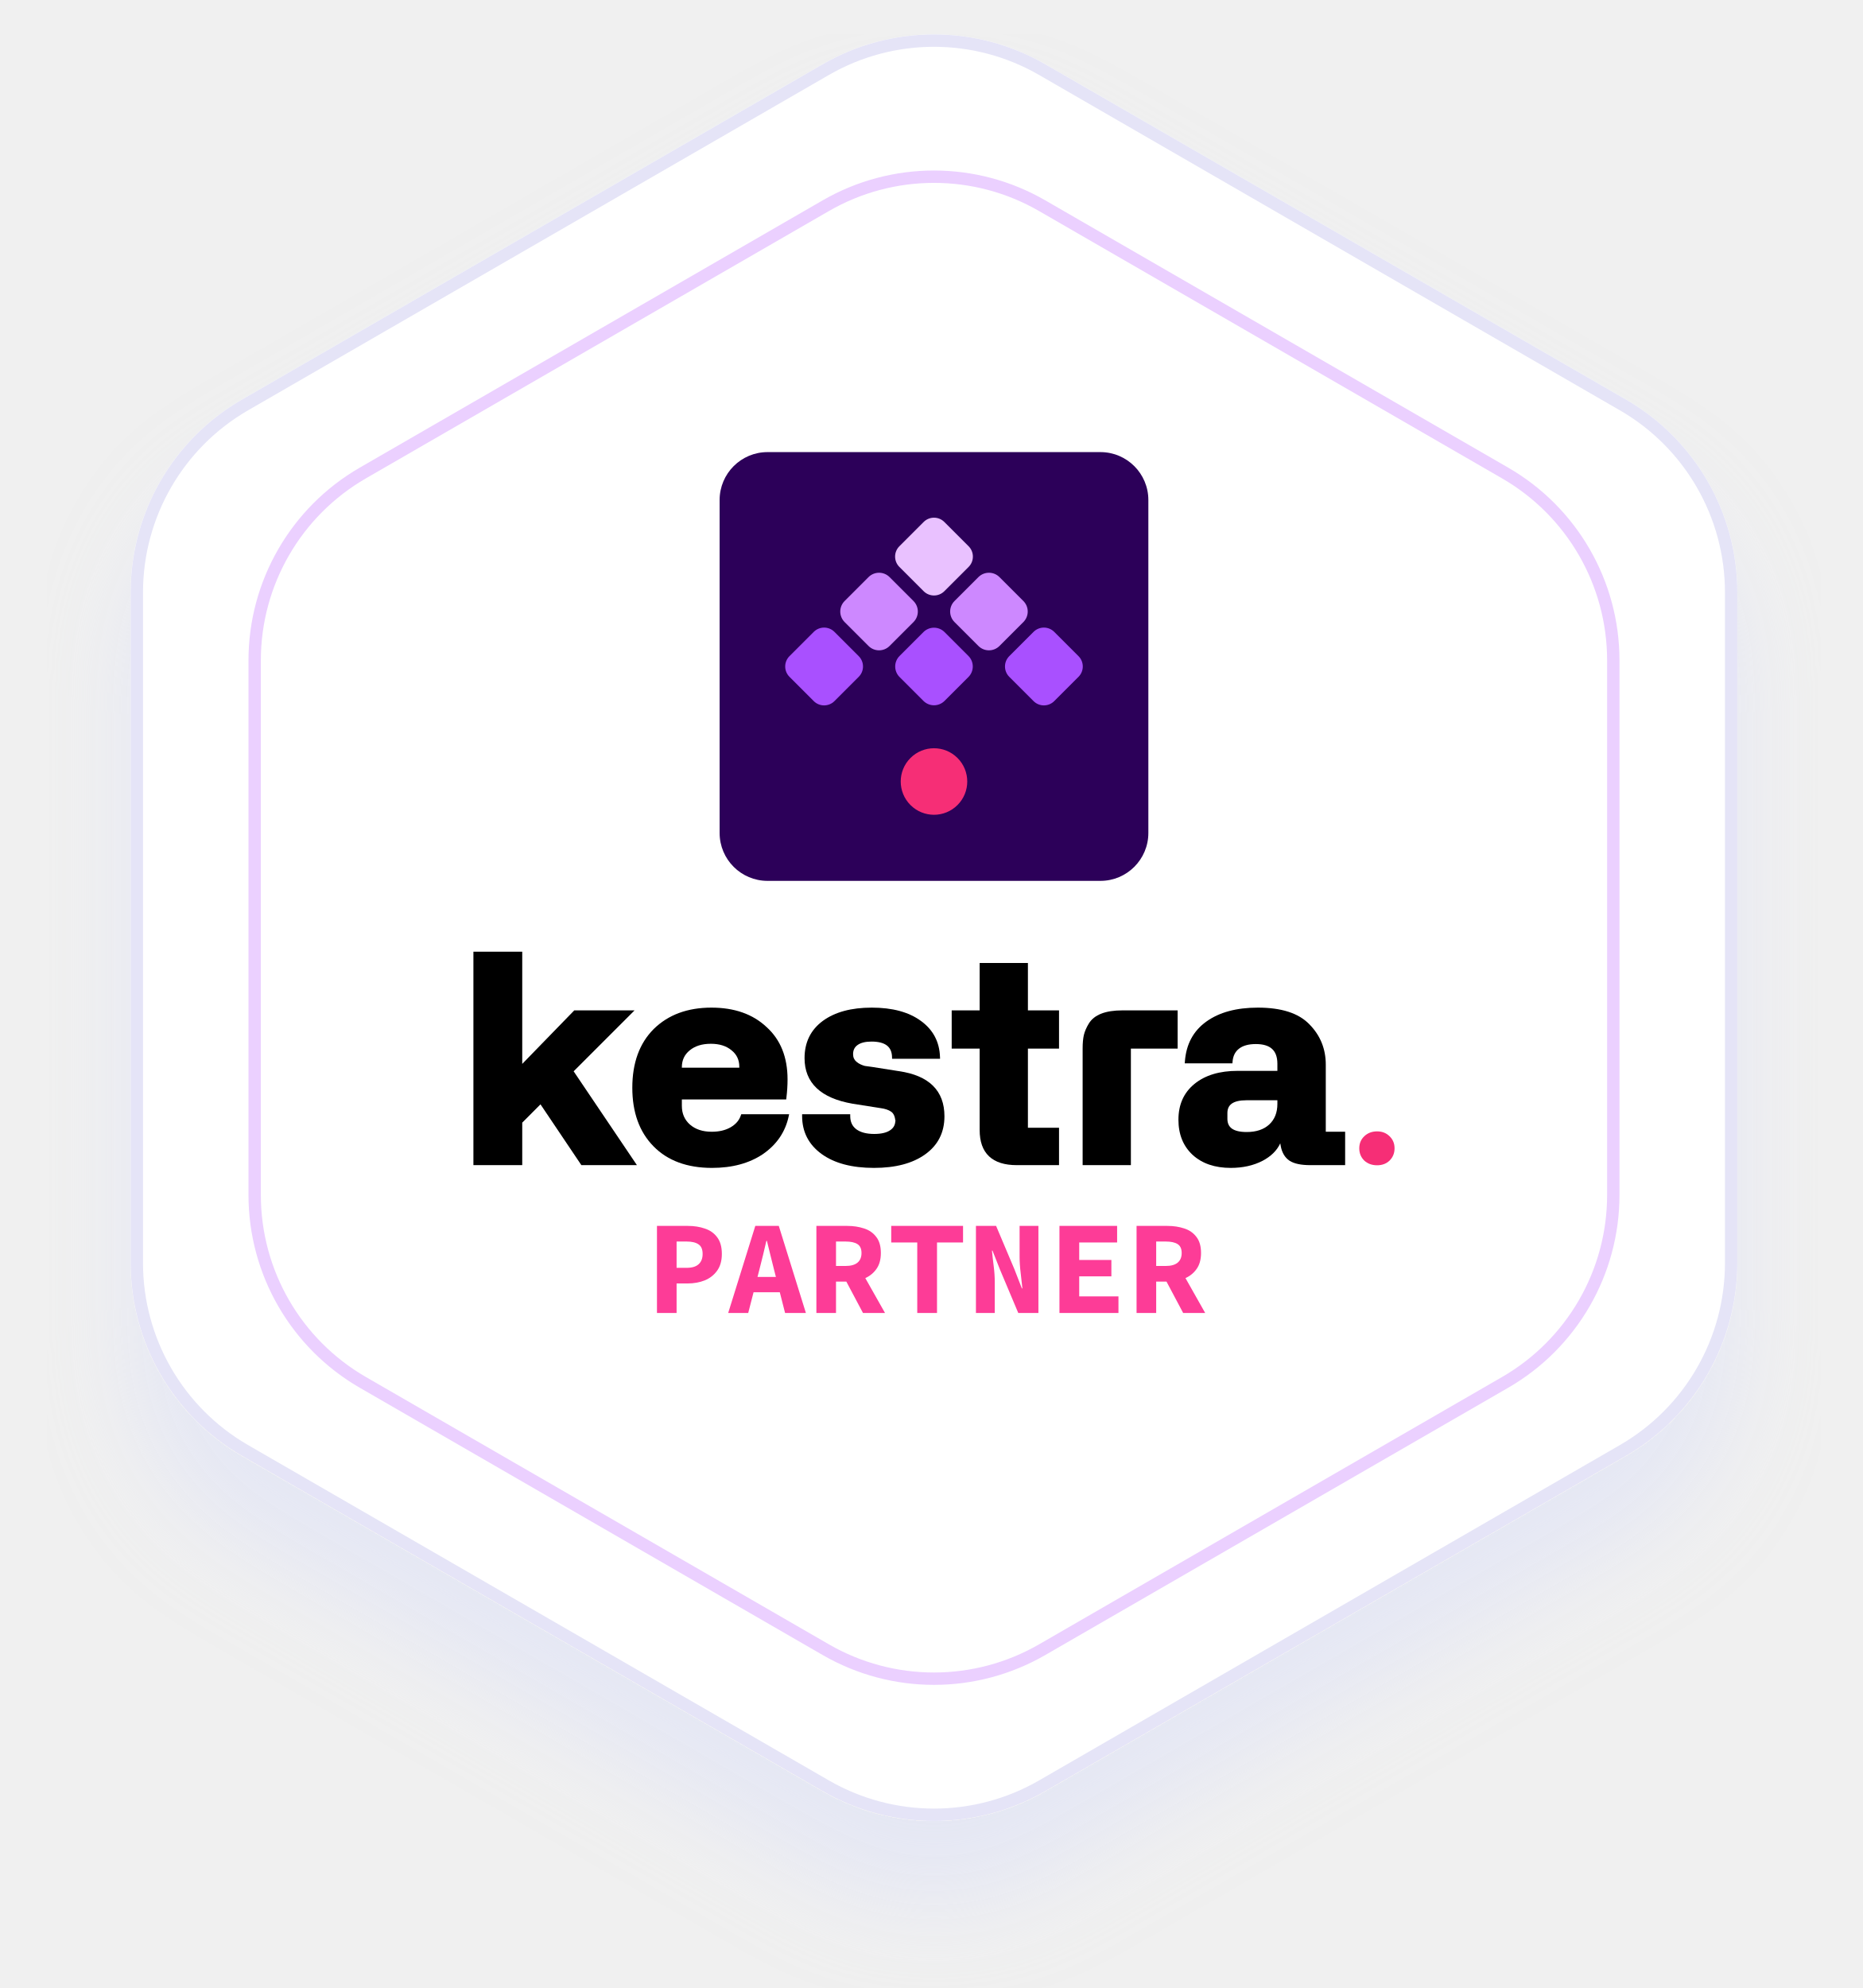
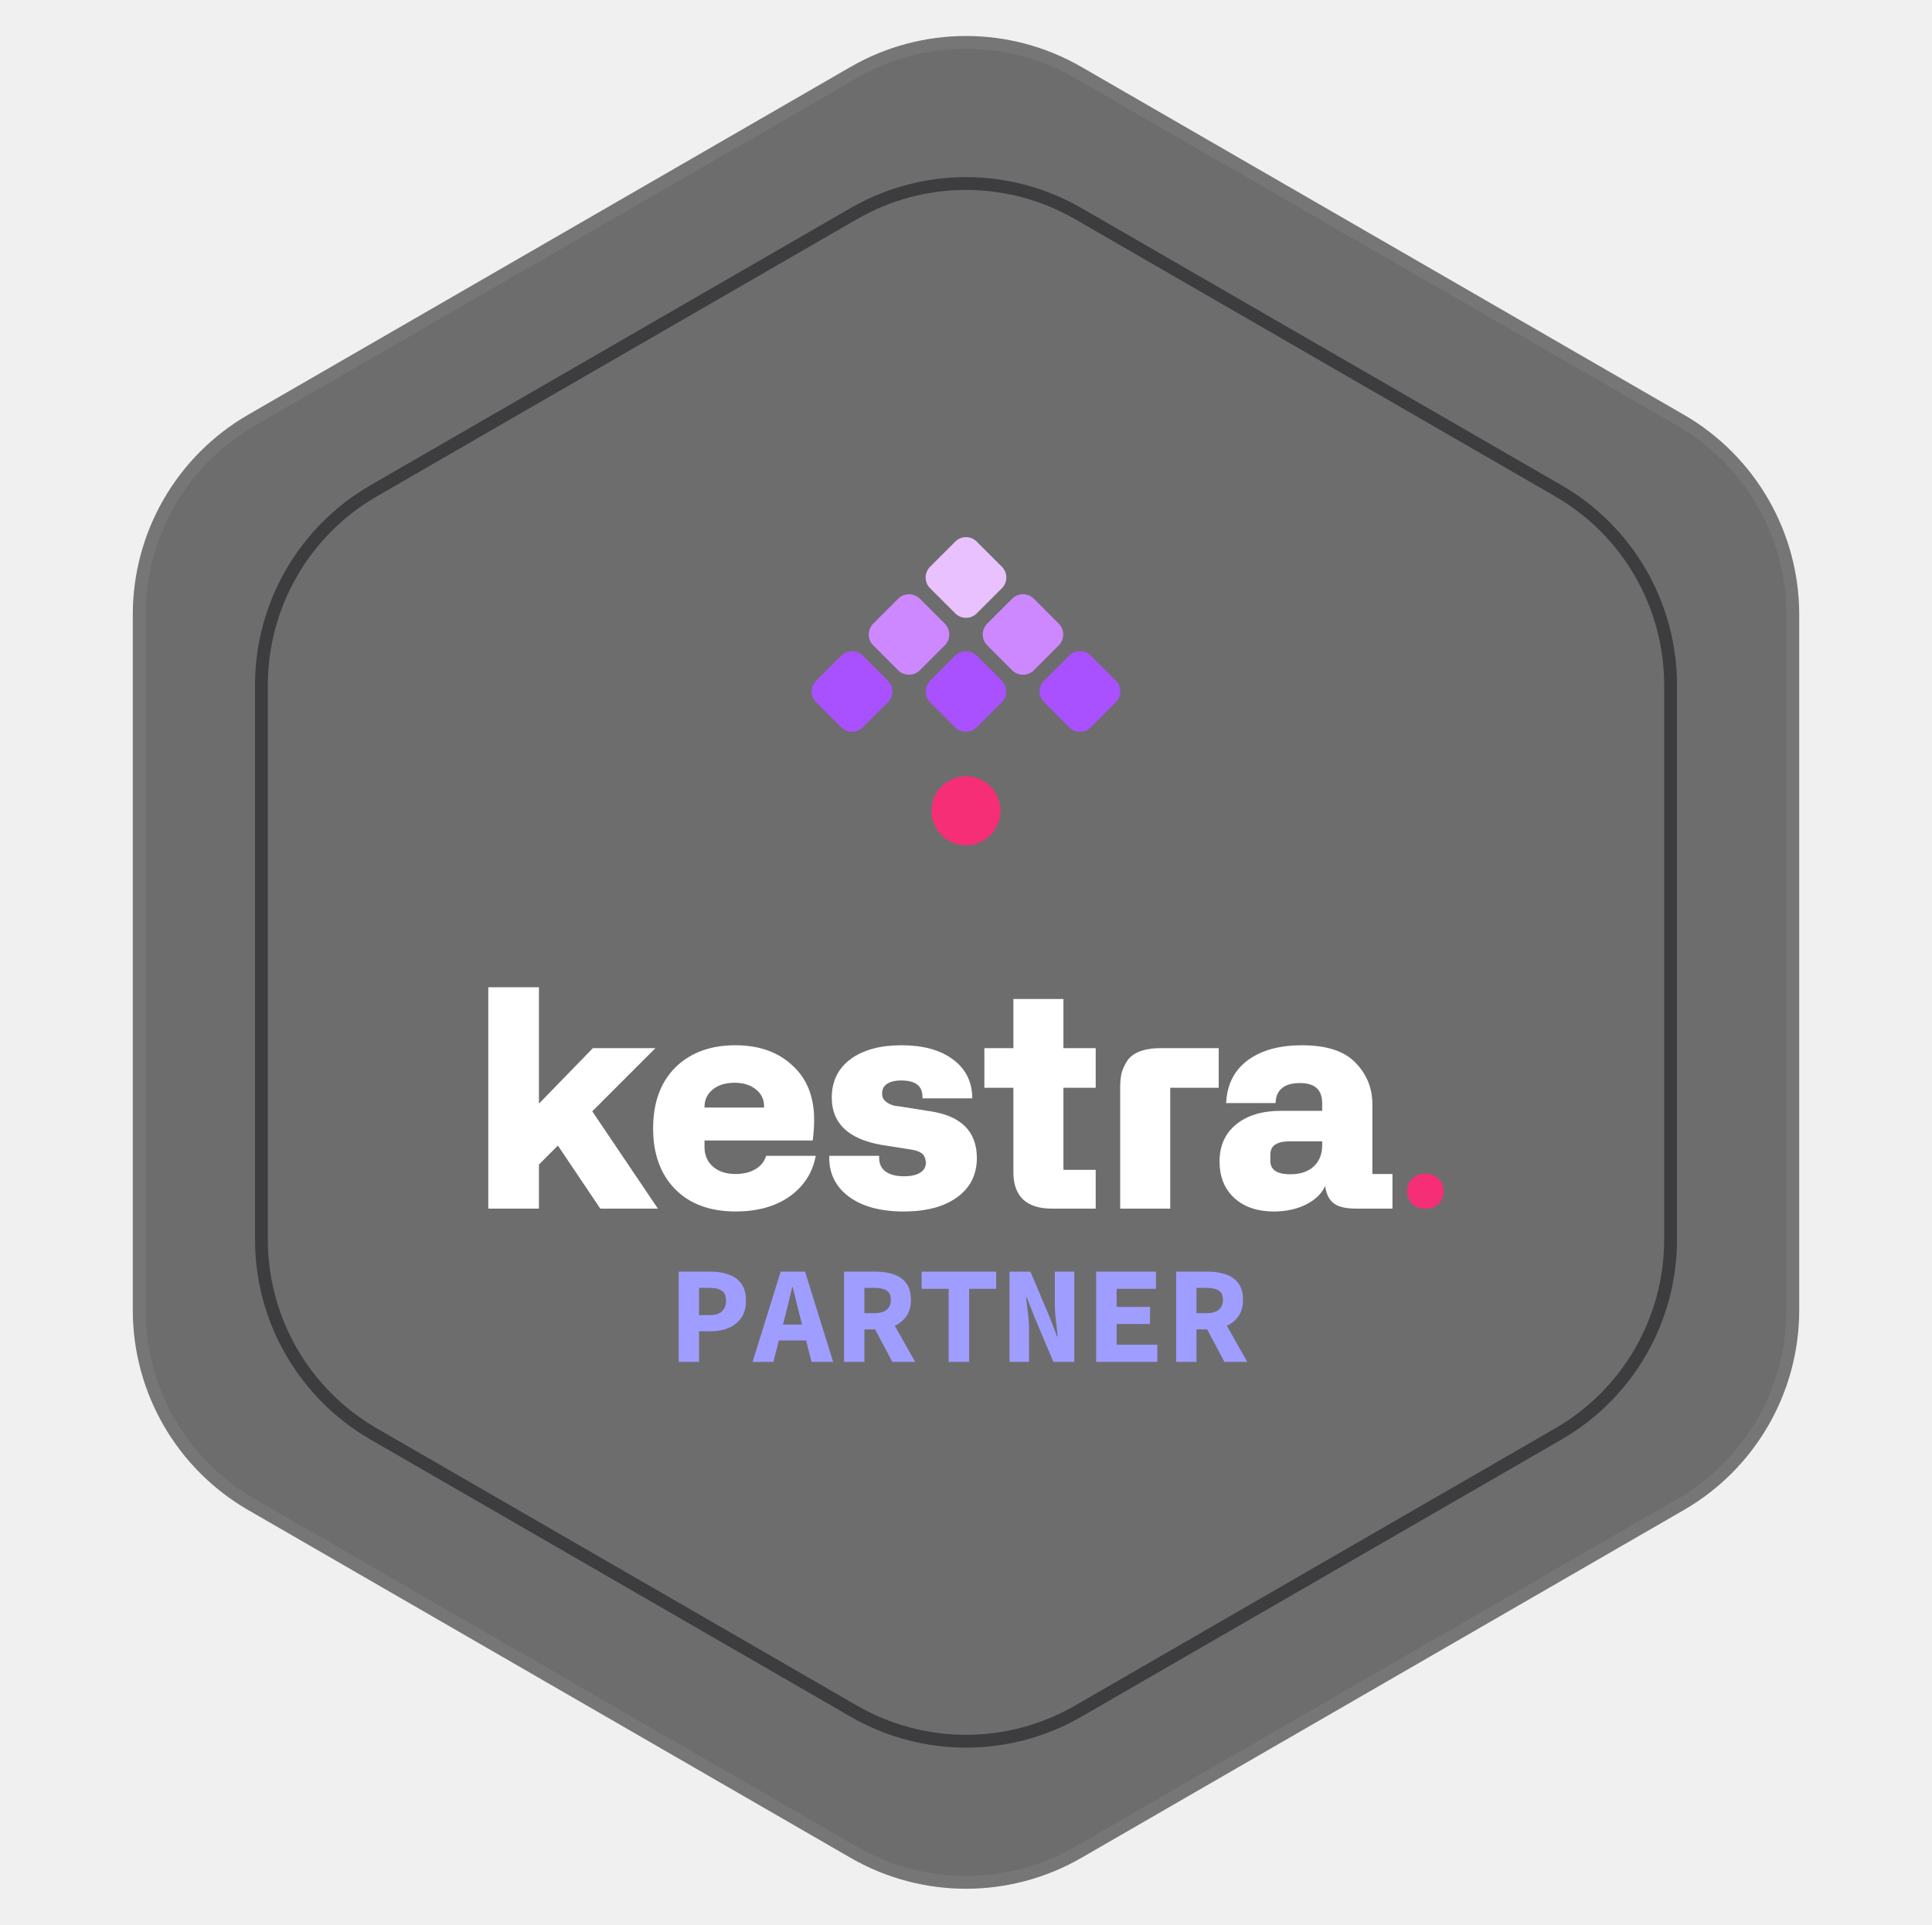
- <svg xmlns="http://www.w3.org/2000/svg" width="268" height="286" viewBox="0 0 268 286" fill="none">
-   <g filter="url(#filter0_d_3629_21687)">
-     <path d="M118.366 9.244C128.274 3.524 140.48 3.524 150.387 9.244L233.947 57.487C243.854 63.207 249.957 73.778 249.957 85.218V181.704C249.957 193.144 243.854 203.715 233.947 209.435L150.387 257.678C140.48 263.398 128.274 263.398 118.366 257.678L34.807 209.435C24.899 203.715 18.796 193.144 18.796 181.704V85.218C18.796 73.778 24.899 63.207 34.807 57.487L118.366 9.244Z" fill="white" />
-     <path d="M118.811 10.014C128.443 4.453 140.31 4.453 149.943 10.014L233.502 58.257C243.134 63.818 249.068 74.096 249.068 85.218V181.704C249.068 192.826 243.134 203.103 233.502 208.665L149.943 256.908C140.31 262.469 128.443 262.469 118.811 256.908L35.252 208.665C25.619 203.103 19.686 192.826 19.686 181.704V85.218C19.686 74.096 25.619 63.818 35.252 58.257L118.811 10.014Z" stroke="#E5E4F7" stroke-width="1.779" />
-   </g>
-   <path d="M103.535 71.937C103.535 68.128 106.623 65.041 110.431 65.041H158.324C162.132 65.041 165.22 68.128 165.22 71.937V119.83C165.22 123.638 162.132 126.725 158.324 126.725H110.431C106.623 126.725 103.535 123.638 103.535 119.83V71.937Z" fill="#2C0059" />
-   <path d="M132.863 90.93C133.7 90.093 135.056 90.093 135.893 90.93L139.332 94.369C140.168 95.205 140.168 96.561 139.332 97.398L135.893 100.837C135.056 101.673 133.7 101.673 132.863 100.837L129.425 97.398C128.588 96.561 128.588 95.205 129.425 94.369L132.863 90.93Z" fill="#A950FF" />
-   <path d="M148.702 90.903C149.523 90.081 150.855 90.081 151.677 90.903L155.17 94.395C155.991 95.217 155.991 96.549 155.17 97.371L151.677 100.864C150.855 101.685 149.523 101.685 148.702 100.864L145.209 97.371C144.387 96.549 144.387 95.217 145.209 94.395L148.702 90.903Z" fill="#A950FF" />
-   <path d="M132.891 75.092C133.712 74.27 135.044 74.27 135.866 75.092L139.359 78.585C140.18 79.406 140.18 80.738 139.359 81.56L135.866 85.053C135.044 85.874 133.712 85.874 132.891 85.053L129.398 81.56C128.576 80.738 128.576 79.406 129.398 78.585L132.891 75.092Z" fill="#E9C1FF" />
-   <path d="M131.427 86.463C132.263 87.3 132.263 88.656 131.427 89.493L127.988 92.931C127.151 93.768 125.795 93.768 124.959 92.931L121.52 89.493C120.683 88.656 120.683 87.3 121.52 86.463L124.959 83.024C125.795 82.188 127.151 82.188 127.988 83.024L131.427 86.463Z" fill="#CD88FF" />
-   <path d="M123.548 94.395C124.37 95.217 124.37 96.549 123.548 97.371L120.055 100.864C119.233 101.685 117.901 101.685 117.08 100.864L113.587 97.371C112.765 96.549 112.765 95.217 113.587 94.395L117.08 90.903C117.901 90.081 119.233 90.081 120.055 90.903L123.548 94.395Z" fill="#A950FF" />
-   <path d="M147.237 86.463C148.074 87.3 148.074 88.656 147.237 89.493L143.799 92.931C142.962 93.768 141.606 93.768 140.769 92.931L137.33 89.493C136.494 88.656 136.494 87.3 137.33 86.463L140.769 83.024C141.606 82.188 142.962 82.188 143.799 83.024L147.237 86.463Z" fill="#CD88FF" />
-   <path d="M137.762 109.047C139.631 110.916 139.631 113.946 137.762 115.815C135.893 117.684 132.863 117.684 130.994 115.815C129.125 113.946 129.125 110.916 130.994 109.047C132.863 107.178 135.893 107.178 137.762 109.047Z" fill="#F62E76" />
-   <path d="M118.811 29.591C128.443 24.03 140.31 24.03 149.942 29.591L216.547 68.046C226.179 73.607 232.113 83.884 232.113 95.006V171.915C232.113 183.037 226.179 193.314 216.547 198.875L149.942 237.33C140.31 242.891 128.443 242.891 118.811 237.33L52.206 198.875C42.574 193.314 36.64 183.037 36.64 171.915V95.006C36.64 83.884 42.574 73.607 52.206 68.046L118.811 29.591Z" stroke="#EBD0FF" stroke-width="1.779" />
-   <path d="M75.137 136.914H68.112V167.621H75.137V161.505L77.764 158.875L83.645 167.621H91.637L82.533 154.122L91.296 145.357H82.622L75.137 153.055V136.914Z" fill="black" />
-   <path d="M147.891 138.539H140.949V145.357H136.925V150.855H140.949V162.573C140.949 164.212 141.383 165.487 142.296 166.35C143.209 167.212 144.556 167.621 146.287 167.621H152.368V162.242H147.891V150.855H152.368V145.357H147.891V138.539Z" fill="black" />
-   <path fill-rule="evenodd" clip-rule="evenodd" d="M102.358 144.96C98.93 144.96 96.155 145.977 94.062 148.029L94.06 148.03C91.993 150.097 90.974 152.927 90.974 156.489C90.974 160.011 91.979 162.827 94.017 164.906C96.058 166.989 98.877 168.018 102.441 168.018C105.344 168.018 107.793 167.36 109.772 166.03L109.773 166.029L109.775 166.028C111.752 164.658 112.987 162.846 113.469 160.603L113.534 160.3H106.646L106.586 160.473C106.347 161.176 105.862 161.744 105.112 162.179C104.377 162.6 103.477 162.817 102.4 162.817C101.089 162.817 100.056 162.468 99.275 161.792C98.495 161.105 98.102 160.21 98.102 159.085V158.168H113.115L113.142 157.945C113.253 157.038 113.309 156.149 113.309 155.28C113.309 152.096 112.307 149.573 110.277 147.745C108.293 145.882 105.644 144.96 102.358 144.96ZM99.228 151.111C99.982 150.486 100.989 150.161 102.276 150.161C103.521 150.161 104.501 150.478 105.241 151.091L105.242 151.093L105.244 151.094C105.993 151.691 106.367 152.471 106.367 153.457V153.601H98.102V153.536C98.102 152.522 98.478 151.722 99.227 151.112L99.228 151.111Z" fill="black" />
-   <path fill-rule="evenodd" clip-rule="evenodd" d="M125.427 144.96C122.487 144.96 120.127 145.589 118.376 146.875L118.375 146.876C116.626 148.169 115.755 149.964 115.755 152.228C115.755 153.996 116.332 155.445 117.5 156.55C118.661 157.648 120.384 158.383 122.635 158.778L122.637 158.779L126.667 159.414L126.67 159.414C127.346 159.503 127.851 159.679 128.203 159.924L128.204 159.925L128.206 159.926C128.528 160.142 128.75 160.548 128.816 161.217C128.813 161.818 128.565 162.271 128.063 162.604L128.061 162.605C127.559 162.946 126.809 163.134 125.777 163.134C124.644 163.134 123.793 162.897 123.194 162.454C122.622 162.02 122.326 161.399 122.326 160.552V160.3H115.404V160.552C115.404 162.822 116.336 164.648 118.19 166.004L118.191 166.005C120.053 167.356 122.578 168.018 125.736 168.018C128.825 168.018 131.294 167.376 133.115 166.065C134.96 164.746 135.882 162.912 135.882 160.591C135.882 158.764 135.338 157.287 134.224 156.189C133.115 155.096 131.47 154.409 129.326 154.1L129.324 154.099L125.425 153.485L125.421 153.485C124.937 153.42 124.606 153.375 124.427 153.348C124.284 153.313 124.096 153.247 123.862 153.147C123.642 153.053 123.424 152.917 123.207 152.733C122.898 152.469 122.738 152.118 122.738 151.653C122.738 151.065 122.96 150.635 123.394 150.331C123.842 150.017 124.495 149.844 125.385 149.844C126.408 149.844 127.133 150.046 127.604 150.408C128.066 150.763 128.322 151.304 128.342 152.076L128.348 152.322H135.251L135.242 152.062C135.171 149.888 134.255 148.151 132.498 146.875C130.746 145.589 128.379 144.96 125.427 144.96ZM132.958 165.863L133.115 166.065L133.115 166.065L132.958 165.863ZM123.033 162.653L123.193 162.453L123.194 162.454L123.195 162.454L123.033 162.653ZM129.079 161.206L128.817 161.229L128.816 161.217L128.816 161.206H129.079Z" fill="black" />
-   <path fill-rule="evenodd" clip-rule="evenodd" d="M180.972 144.96C177.908 144.96 175.426 145.623 173.552 146.973C171.681 148.317 170.66 150.237 170.476 152.706L170.456 152.976H177.316L177.334 152.742C177.399 151.912 177.71 151.301 178.25 150.877L178.25 150.877C178.807 150.437 179.606 150.201 180.683 150.201C181.767 150.201 182.531 150.45 183.024 150.904C183.516 151.356 183.784 152.052 183.784 153.041V154.057H178.063C175.475 154.057 173.393 154.675 171.847 155.94C170.308 157.197 169.547 158.923 169.547 161.087C169.547 163.178 170.221 164.872 171.587 166.143L171.589 166.145C172.968 167.401 174.806 168.018 177.072 168.018C178.801 168.018 180.33 167.68 181.654 166.997L181.655 166.996C182.86 166.361 183.715 165.525 184.2 164.485L184.262 164.853L184.263 164.857C184.436 165.801 184.849 166.523 185.525 166.981L185.527 166.982L185.529 166.983C186.2 167.422 187.214 167.621 188.524 167.621H193.532V162.817H190.747V153.16C190.747 150.892 189.96 148.953 188.386 147.359C186.829 145.74 184.335 144.96 180.972 144.96ZM176.592 160.136C176.592 159.499 176.814 159.057 177.232 158.764C177.666 158.459 178.348 158.287 179.321 158.287H183.784V158.808C183.784 160.073 183.385 161.054 182.606 161.777C181.827 162.488 180.757 162.856 179.363 162.856C178.376 162.856 177.684 162.679 177.244 162.366C176.819 162.063 176.592 161.606 176.592 160.948V160.136Z" fill="black" />
-   <path d="M161.473 145.357C159.091 145.357 157.432 145.958 156.645 147.266C156.304 147.826 156.066 148.377 155.935 148.921L155.935 148.924L155.934 148.926C155.819 149.451 155.764 150.09 155.764 150.841V167.621H162.706V150.855H169.432V145.357H161.473Z" fill="black" />
-   <path d="M198.133 167.64C197.385 167.64 196.765 167.412 196.273 166.956C195.801 166.48 195.564 165.895 195.564 165.201C195.564 164.507 195.801 163.932 196.273 163.476C196.765 163.001 197.385 162.763 198.133 162.763C198.861 162.763 199.461 163.001 199.934 163.476C200.406 163.932 200.642 164.507 200.642 165.201C200.642 165.895 200.406 166.48 199.934 166.956C199.461 167.412 198.861 167.64 198.133 167.64Z" fill="#F62E76" />
-   <path d="M94.521 188.886V176.363H98.958C99.867 176.363 100.686 176.491 101.416 176.747C102.159 176.991 102.748 177.407 103.183 177.996C103.631 178.585 103.856 179.385 103.856 180.397C103.856 181.37 103.631 182.17 103.183 182.797C102.735 183.425 102.14 183.892 101.397 184.199C100.654 184.494 99.841 184.641 98.958 184.641H97.345V188.886H94.521ZM97.345 182.394H98.785C99.566 182.394 100.142 182.221 100.514 181.875C100.898 181.53 101.09 181.037 101.09 180.397C101.09 179.731 100.891 179.27 100.494 179.014C100.11 178.745 99.54 178.61 98.785 178.61H97.345V182.394ZM104.77 188.886L108.669 176.363H112.049L115.948 188.886H112.952L111.338 182.548C111.185 181.92 111.018 181.254 110.839 180.55C110.66 179.846 110.493 179.167 110.34 178.514H110.263C110.109 179.167 109.949 179.846 109.783 180.55C109.616 181.254 109.45 181.92 109.283 182.548L107.651 188.886H104.77ZM107.344 185.909V183.7H113.336V185.909H107.344ZM117.458 188.886V176.363H121.894C122.778 176.363 123.585 176.485 124.314 176.728C125.044 176.959 125.627 177.362 126.062 177.938C126.51 178.502 126.734 179.276 126.734 180.262C126.734 181.222 126.51 182.003 126.062 182.605C125.627 183.207 125.044 183.655 124.314 183.95C123.585 184.231 122.778 184.372 121.894 184.372H120.281V188.886H117.458ZM120.281 182.125H121.664C122.407 182.125 122.97 181.971 123.354 181.664C123.751 181.344 123.949 180.877 123.949 180.262C123.949 179.648 123.751 179.219 123.354 178.975C122.97 178.732 122.407 178.61 121.664 178.61H120.281V182.125ZM121.376 183.642L123.335 181.818L127.33 188.886H124.161L121.376 183.642ZM131.97 188.886V178.745H128.225V176.363H138.558V178.745H134.813V188.886H131.97ZM140.413 188.886V176.363H143.314L145.945 182.586L147.02 185.352H147.097C147.033 184.686 146.95 183.943 146.848 183.124C146.745 182.304 146.694 181.53 146.694 180.8V176.363H149.402V188.886H146.502L143.871 182.644L142.795 179.916H142.718C142.782 180.595 142.865 181.338 142.968 182.144C143.07 182.938 143.122 183.706 143.122 184.449V188.886H140.413ZM152.429 188.886V176.363H160.726V178.745H155.272V181.261H159.9V183.623H155.272V186.504H160.918V188.886H152.429ZM163.523 188.886V176.363H167.959C168.843 176.363 169.65 176.485 170.379 176.728C171.109 176.959 171.692 177.362 172.127 177.938C172.575 178.502 172.799 179.276 172.799 180.262C172.799 181.222 172.575 182.003 172.127 182.605C171.692 183.207 171.109 183.655 170.379 183.95C169.65 184.231 168.843 184.372 167.959 184.372H166.346V188.886H163.523ZM166.346 182.125H167.729C168.472 182.125 169.035 181.971 169.419 181.664C169.816 181.344 170.014 180.877 170.014 180.262C170.014 179.648 169.816 179.219 169.419 178.975C169.035 178.732 168.472 178.61 167.729 178.61H166.346V182.125ZM167.441 183.642L169.4 181.818L173.395 188.886H170.226L167.441 183.642Z" fill="#FD3C97" />
-   <defs>
-     <filter id="filter0_d_3629_21687" x="6.796" y="4.954" width="255.161" height="281.014" filterUnits="userSpaceOnUse" color-interpolation-filters="sRGB">
-       <feFlood flood-opacity="0" result="BackgroundImageFix" />
-       <feColorMatrix in="SourceAlpha" type="matrix" values="0 0 0 0 0 0 0 0 0 0 0 0 0 0 0 0 0 0 127 0" result="hardAlpha" />
-       <feOffset dy="12" />
-       <feGaussianBlur stdDeviation="6" />
-       <feComposite in2="hardAlpha" operator="out" />
-       <feColorMatrix type="matrix" values="0 0 0 0 0.861 0 0 0 0 0.879 0 0 0 0 0.975 0 0 0 0.5 0" />
-       <feBlend mode="normal" in2="BackgroundImageFix" result="effect1_dropShadow_3629_21687" />
-       <feBlend mode="normal" in="SourceGraphic" in2="effect1_dropShadow_3629_21687" result="shape" />
-     </filter>
-   </defs>
+ <svg xmlns="http://www.w3.org/2000/svg" width="268" height="267" viewBox="0 0 268 267" fill="none">
+   <path opacity="0.6" d="M149.566 10.053L233.125 58.296C242.757 63.857 248.691 74.135 248.691 85.257V181.743C248.691 192.865 242.757 203.143 233.125 208.704L149.566 256.947C139.933 262.508 128.066 262.508 118.434 256.947L34.875 208.704C25.242 203.143 19.309 192.865 19.309 181.743V85.257C19.309 74.135 25.242 63.857 34.875 58.296L118.434 10.053C128.066 4.492 139.934 4.492 149.566 10.053Z" fill="#161617" stroke="#252526" stroke-width="1.779" />
+   <path d="M132.485 90.969C133.321 90.132 134.677 90.132 135.514 90.969L138.953 94.407C139.789 95.244 139.789 96.6 138.953 97.437L135.514 100.876C134.677 101.712 133.321 101.712 132.485 100.876L129.046 97.437C128.209 96.6 128.209 95.244 129.046 94.407L132.485 90.969Z" fill="#A950FF" />
+   <path d="M148.323 90.941C149.144 90.12 150.476 90.12 151.298 90.941L154.791 94.434C155.613 95.256 155.613 96.588 154.791 97.409L151.298 100.902C150.476 101.724 149.144 101.724 148.323 100.902L144.83 97.409C144.008 96.588 144.008 95.256 144.83 94.434C145.651 93.613 148.323 90.941 148.323 90.941Z" fill="#A950FF" />
+   <path d="M132.512 75.131C133.333 74.309 134.665 74.309 135.487 75.131L138.98 78.624C139.801 79.445 139.801 80.777 138.98 81.599L135.487 85.092C134.665 85.913 133.333 85.913 132.512 85.092L129.019 81.599C128.197 80.777 128.197 79.445 129.019 78.624L132.512 75.131Z" fill="#E9C1FF" />
+   <path d="M131.048 86.502C131.884 87.339 131.884 88.695 131.048 89.531L127.609 92.97C126.773 93.807 125.416 93.807 124.58 92.97L121.141 89.531C120.304 88.695 120.304 87.339 121.141 86.502L124.58 83.063C125.416 82.227 126.773 82.227 127.609 83.063L131.048 86.502Z" fill="#CD88FF" />
+   <path d="M123.169 94.434C123.991 95.256 123.991 96.588 123.169 97.409L119.676 100.902C118.855 101.724 117.523 101.724 116.701 100.902L113.208 97.409C112.386 96.588 112.386 95.256 113.208 94.434L116.701 90.941C117.523 90.12 118.855 90.12 119.676 90.941L123.169 94.434Z" fill="#A950FF" />
+   <path d="M146.858 86.502C147.695 87.339 147.695 88.695 146.858 89.531L143.42 92.97C142.583 93.807 141.227 93.807 140.39 92.97L136.952 89.531C136.115 88.695 136.115 87.339 136.952 86.502L140.39 83.063C141.227 82.227 142.583 82.227 143.42 83.063L146.858 86.502Z" fill="#CD88FF" />
+   <path d="M137.383 109.086C139.252 110.955 139.252 113.985 137.383 115.854C135.515 117.723 132.484 117.723 130.615 115.854C128.747 113.985 128.747 110.955 130.615 109.086C132.484 107.217 135.515 107.217 137.383 109.086Z" fill="#F62E76" />
+   <path d="M149.566 29.63L216.171 68.085C225.803 73.646 231.737 83.923 231.737 95.045V171.954C231.737 183.076 225.803 193.353 216.171 198.915L149.566 237.369C139.934 242.93 128.067 242.93 118.435 237.369L51.83 198.915C42.198 193.353 36.264 183.076 36.264 171.954V95.045C36.264 83.923 42.198 73.646 51.83 68.085L118.435 29.63C128.067 24.069 139.934 24.069 149.566 29.63Z" stroke="#3D3D3F" stroke-width="1.779" />
+   <path d="M74.761 136.953H67.736V167.66H74.761V161.544L77.388 158.914L83.269 167.66H91.261L82.157 154.161L90.92 145.396H82.246L74.761 153.094V136.953Z" fill="white" />
+   <path d="M147.515 138.578H140.573V145.396H136.549V150.894H140.573V162.612C140.573 164.251 141.007 165.526 141.92 166.389C142.833 167.251 144.18 167.66 145.911 167.66H151.992V162.281H147.515V150.894H151.992V145.396H147.515V138.578Z" fill="white" />
+   <path fill-rule="evenodd" clip-rule="evenodd" d="M101.982 144.999C98.554 144.999 95.779 146.016 93.686 148.068L93.684 148.069C91.617 150.136 90.598 152.966 90.598 156.528C90.598 160.05 91.603 162.866 93.641 164.945C95.682 167.028 98.501 168.057 102.065 168.057C104.968 168.057 107.417 167.399 109.396 166.069L109.397 166.068L109.399 166.067C111.376 164.697 112.611 162.885 113.093 160.642L113.158 160.339H106.27L106.21 160.512C105.971 161.215 105.486 161.783 104.736 162.218C104.001 162.639 103.101 162.856 102.024 162.856C100.713 162.856 99.68 162.507 98.899 161.831C98.12 161.144 97.726 160.249 97.726 159.124V158.207H112.739L112.766 157.984C112.877 157.077 112.933 156.188 112.933 155.319C112.933 152.135 111.931 149.612 109.901 147.784C107.917 145.921 105.268 144.999 101.982 144.999ZM98.853 151.15C99.606 150.525 100.613 150.201 101.9 150.201C103.145 150.201 104.125 150.518 104.865 151.13L104.866 151.132L104.868 151.133C105.617 151.73 105.991 152.51 105.991 153.496V153.64H97.726V153.575C97.726 152.561 98.102 151.761 98.851 151.151L98.853 151.15Z" fill="white" />
+   <path fill-rule="evenodd" clip-rule="evenodd" d="M125.051 144.999C122.111 144.999 119.751 145.628 118 146.914L117.999 146.915C116.251 148.208 115.379 150.003 115.379 152.267C115.379 154.035 115.956 155.484 117.124 156.589C118.285 157.687 120.008 158.422 122.259 158.817L122.261 158.818L126.291 159.453L126.294 159.453C126.97 159.542 127.475 159.718 127.827 159.963L127.828 159.964L127.83 159.965C128.152 160.182 128.374 160.587 128.44 161.256C128.437 161.857 128.189 162.31 127.687 162.643L127.685 162.644C127.183 162.985 126.433 163.173 125.401 163.173C124.268 163.173 123.417 162.936 122.818 162.493C122.246 162.059 121.95 161.438 121.95 160.591V160.339H115.028V160.591C115.028 162.861 115.96 164.687 117.814 166.043L117.815 166.044C119.677 167.395 122.202 168.057 125.36 168.057C128.449 168.057 130.918 167.416 132.739 166.104C134.584 164.785 135.506 162.951 135.506 160.63C135.506 158.803 134.962 157.326 133.848 156.228C132.739 155.135 131.094 154.448 128.95 154.139L128.948 154.138L125.049 153.524L125.045 153.524C124.561 153.459 124.23 153.414 124.051 153.387C123.908 153.352 123.72 153.286 123.486 153.186C123.266 153.092 123.048 152.956 122.831 152.772C122.522 152.508 122.362 152.157 122.362 151.692C122.362 151.104 122.584 150.674 123.018 150.37C123.466 150.056 124.119 149.883 125.009 149.883C126.032 149.883 126.758 150.085 127.228 150.447C127.69 150.802 127.946 151.343 127.966 152.115L127.972 152.361H134.875L134.866 152.101C134.795 149.927 133.879 148.19 132.122 146.914C130.37 145.628 128.003 144.999 125.051 144.999ZM132.582 165.902L132.739 166.104L132.739 166.104L132.582 165.902ZM122.657 162.692L122.817 162.492L122.818 162.493L122.819 162.494L122.657 162.692ZM128.703 161.245L128.441 161.268L128.44 161.256L128.44 161.245H128.703Z" fill="white" />
+   <path fill-rule="evenodd" clip-rule="evenodd" d="M180.596 144.999C177.532 144.999 175.05 145.662 173.176 147.012C171.305 148.356 170.284 150.276 170.1 152.745L170.08 153.015H176.94L176.958 152.781C177.023 151.951 177.334 151.34 177.874 150.916L177.874 150.916C178.431 150.476 179.23 150.24 180.307 150.24C181.391 150.24 182.155 150.489 182.648 150.943C183.14 151.395 183.408 152.091 183.408 153.08V154.096H177.687C175.099 154.096 173.017 154.715 171.471 155.979C169.932 157.236 169.171 158.962 169.171 161.126C169.171 163.217 169.845 164.911 171.211 166.182L171.213 166.184C172.592 167.44 174.43 168.057 176.696 168.057C178.425 168.057 179.954 167.719 181.278 167.036L181.279 167.035C182.484 166.4 183.339 165.564 183.824 164.524L183.886 164.892L183.887 164.896C184.06 165.84 184.473 166.562 185.149 167.02L185.151 167.021L185.153 167.022C185.824 167.462 186.838 167.66 188.148 167.66H193.156V162.856H190.371V153.199C190.371 150.931 189.584 148.992 188.01 147.398C186.453 145.78 183.959 144.999 180.596 144.999ZM176.216 160.175C176.216 159.538 176.438 159.096 176.856 158.803C177.29 158.498 177.972 158.326 178.945 158.326H183.408V158.847C183.408 160.113 183.009 161.093 182.23 161.816C181.451 162.527 180.381 162.895 178.987 162.895C178 162.895 177.308 162.718 176.868 162.405C176.443 162.102 176.216 161.645 176.216 160.987V160.175Z" fill="white" />
+   <path d="M161.097 145.396C158.715 145.396 157.056 145.997 156.269 147.305C155.928 147.865 155.69 148.416 155.559 148.96L155.559 148.963L155.558 148.965C155.443 149.49 155.388 150.129 155.388 150.88V167.66H162.33V150.894H169.056V145.396H161.097Z" fill="white" />
+   <path d="M197.756 167.679C197.008 167.679 196.388 167.451 195.896 166.995C195.424 166.519 195.188 165.934 195.188 165.24C195.188 164.546 195.424 163.971 195.896 163.515C196.388 163.04 197.008 162.802 197.756 162.802C198.484 162.802 199.084 163.04 199.557 163.515C200.029 163.971 200.265 164.546 200.265 165.24C200.265 165.934 200.029 166.519 199.557 166.995C199.084 167.451 198.484 167.679 197.756 167.679Z" fill="#F62E76" />
+   <path d="M94.145 188.925V176.402H98.582C99.491 176.402 100.311 176.53 101.04 176.786C101.783 177.03 102.372 177.446 102.807 178.035C103.255 178.624 103.48 179.424 103.48 180.436C103.48 181.409 103.255 182.209 102.807 182.836C102.359 183.464 101.764 183.931 101.021 184.238C100.278 184.533 99.465 184.68 98.582 184.68H96.969V188.925H94.145ZM96.969 182.433H98.409C99.19 182.433 99.766 182.26 100.138 181.915C100.522 181.569 100.714 181.076 100.714 180.436C100.714 179.77 100.515 179.309 100.118 179.053C99.734 178.784 99.165 178.649 98.409 178.649H96.969V182.433ZM104.394 188.925L108.293 176.402H111.673L115.572 188.925H112.576L110.962 182.587C110.809 181.959 110.642 181.294 110.463 180.589C110.284 179.885 110.117 179.206 109.964 178.553H109.887C109.733 179.206 109.573 179.885 109.407 180.589C109.24 181.294 109.074 181.959 108.907 182.587L107.275 188.925H104.394ZM106.968 185.948V183.739H112.96V185.948H106.968ZM117.082 188.925V176.402H121.518C122.402 176.402 123.209 176.524 123.938 176.767C124.668 176.998 125.251 177.401 125.686 177.977C126.134 178.541 126.358 179.315 126.358 180.301C126.358 181.262 126.134 182.043 125.686 182.644C125.251 183.246 124.668 183.694 123.938 183.989C123.209 184.27 122.402 184.411 121.518 184.411H119.905V188.925H117.082ZM119.905 182.164H121.288C122.031 182.164 122.594 182.011 122.978 181.703C123.375 181.383 123.573 180.916 123.573 180.301C123.573 179.687 123.375 179.258 122.978 179.014C122.594 178.771 122.031 178.649 121.288 178.649H119.905V182.164ZM121 183.681L122.959 181.857L126.954 188.925H123.785L121 183.681ZM131.594 188.925V178.784H127.849V176.402H138.182V178.784H134.437V188.925H131.594ZM140.037 188.925V176.402H142.938L145.569 182.625L146.644 185.391H146.721C146.657 184.725 146.574 183.982 146.472 183.163C146.369 182.343 146.318 181.569 146.318 180.839V176.402H149.026V188.925H146.126L143.495 182.683L142.419 179.955H142.342C142.406 180.634 142.489 181.377 142.592 182.183C142.694 182.977 142.746 183.746 142.746 184.488V188.925H140.037ZM152.053 188.925V176.402H160.35V178.784H154.896V181.3H159.524V183.662H154.896V186.543H160.542V188.925H152.053ZM163.147 188.925V176.402H167.583C168.467 176.402 169.274 176.524 170.003 176.767C170.733 176.998 171.316 177.401 171.751 177.977C172.199 178.541 172.423 179.315 172.423 180.301C172.423 181.262 172.199 182.043 171.751 182.644C171.316 183.246 170.733 183.694 170.003 183.989C169.274 184.27 168.467 184.411 167.583 184.411H165.97V188.925H163.147ZM165.97 182.164H167.353C168.096 182.164 168.659 182.011 169.043 181.703C169.44 181.383 169.639 180.916 169.639 180.301C169.639 179.687 169.44 179.258 169.043 179.014C168.659 178.771 168.096 178.649 167.353 178.649H165.97V182.164ZM167.065 183.681L169.024 181.857L173.019 188.925H169.85L167.065 183.681Z" fill="#9F9DFF" />
</svg>
